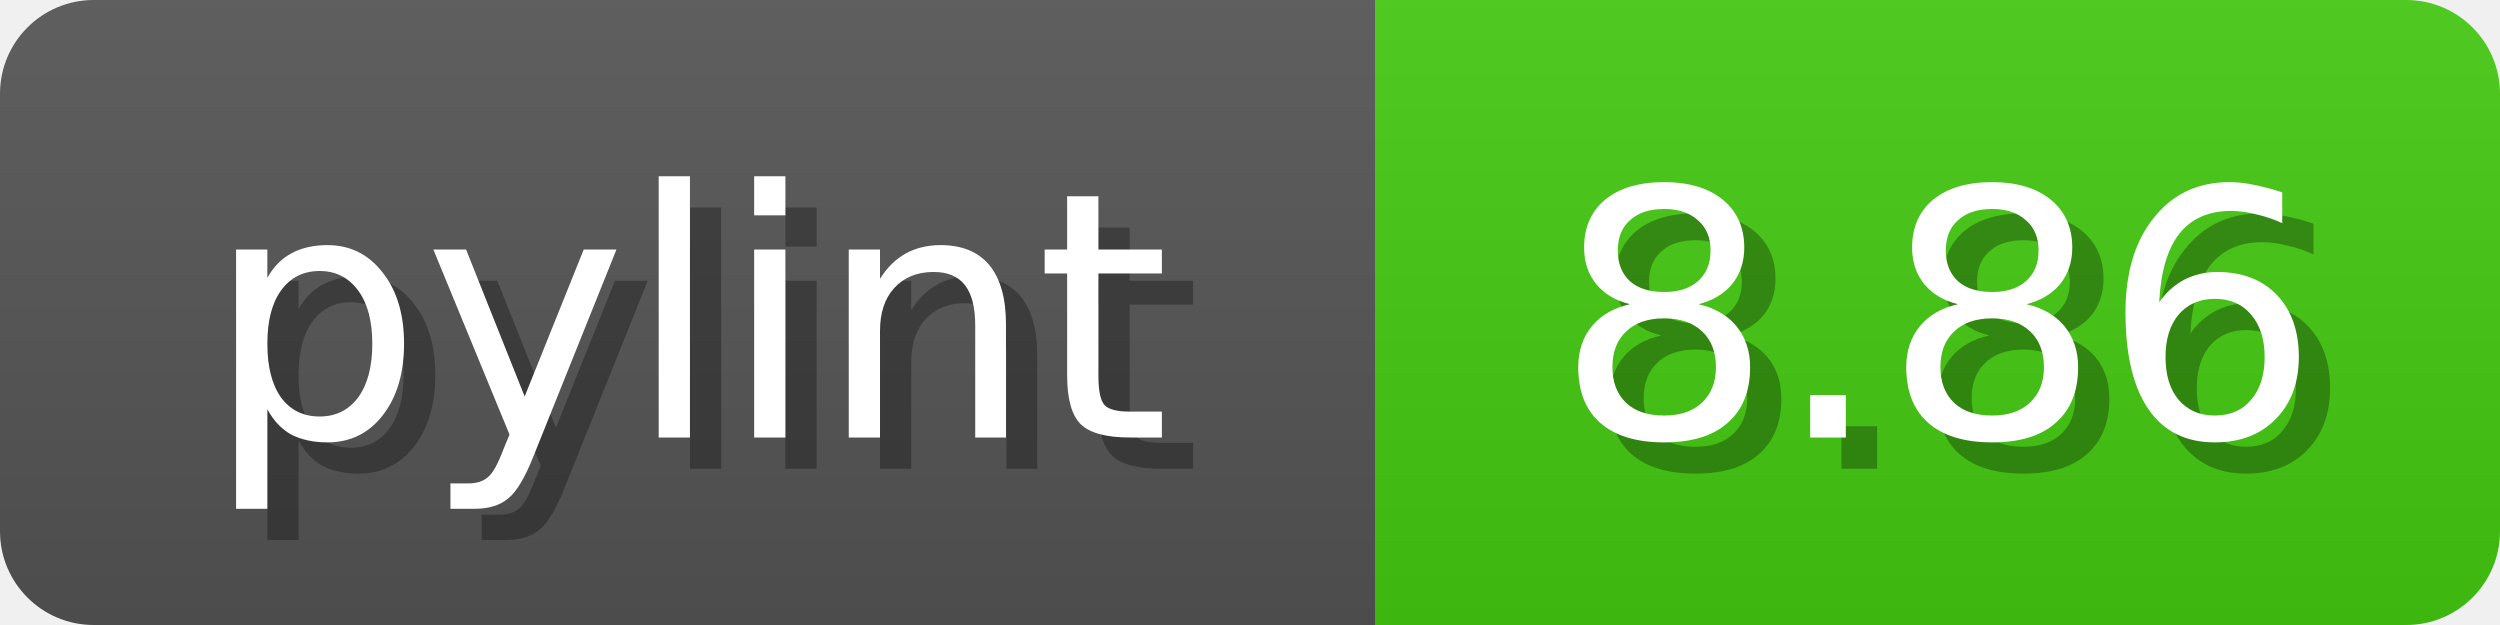
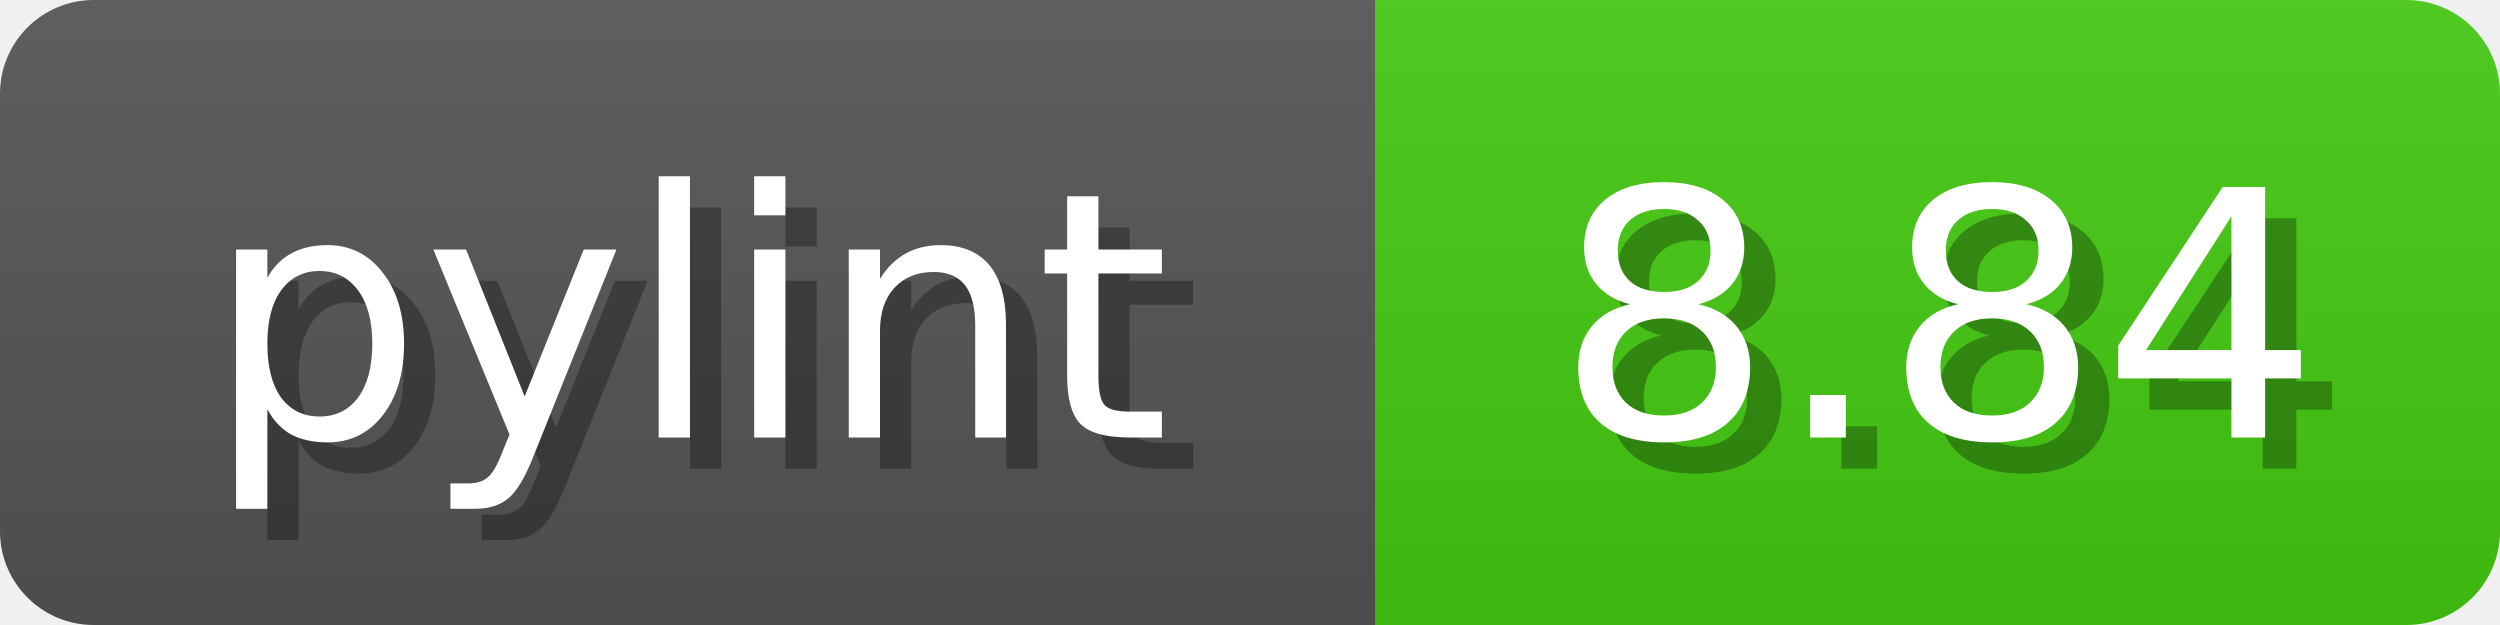
<svg xmlns="http://www.w3.org/2000/svg" width="80" height="20">
  <linearGradient id="b" x2="0" y2="100%">
    <stop offset="0" stop-color="#bbb" stop-opacity=".1" />
    <stop offset="1" stop-opacity=".1" />
  </linearGradient>
  <mask id="anybadge_1">
    <rect width="80" height="20" rx="3" fill="#fff" />
  </mask>
  <g mask="url(#anybadge_1)">
    <path fill="#555" d="M0 0h44v20H0z" />
    <path fill="#4C1" d="M44 0h36v20H44z" />
    <path fill="url(#b)" d="M0 0h80v20H0z" />
  </g>
  <g fill="#fff" text-anchor="middle" font-family="DejaVu Sans,Verdana,Geneva,sans-serif" font-size="11">
    <text x="23.0" y="15" fill="#010101" fill-opacity=".3">pylint</text>
    <text x="22.0" y="14">pylint</text>
  </g>
  <g fill="#fff" text-anchor="middle" font-family="DejaVu Sans,Verdana,Geneva,sans-serif" font-size="11">
-     <text x="63.0" y="15" fill="#010101" fill-opacity=".3">8.86</text>
-     <text x="62.0" y="14">8.86</text>
+     <text x="63.0" y="15" fill="#010101" fill-opacity=".3">8.84</text>
+     <text x="62.0" y="14">8.84</text>
  </g>
</svg>
